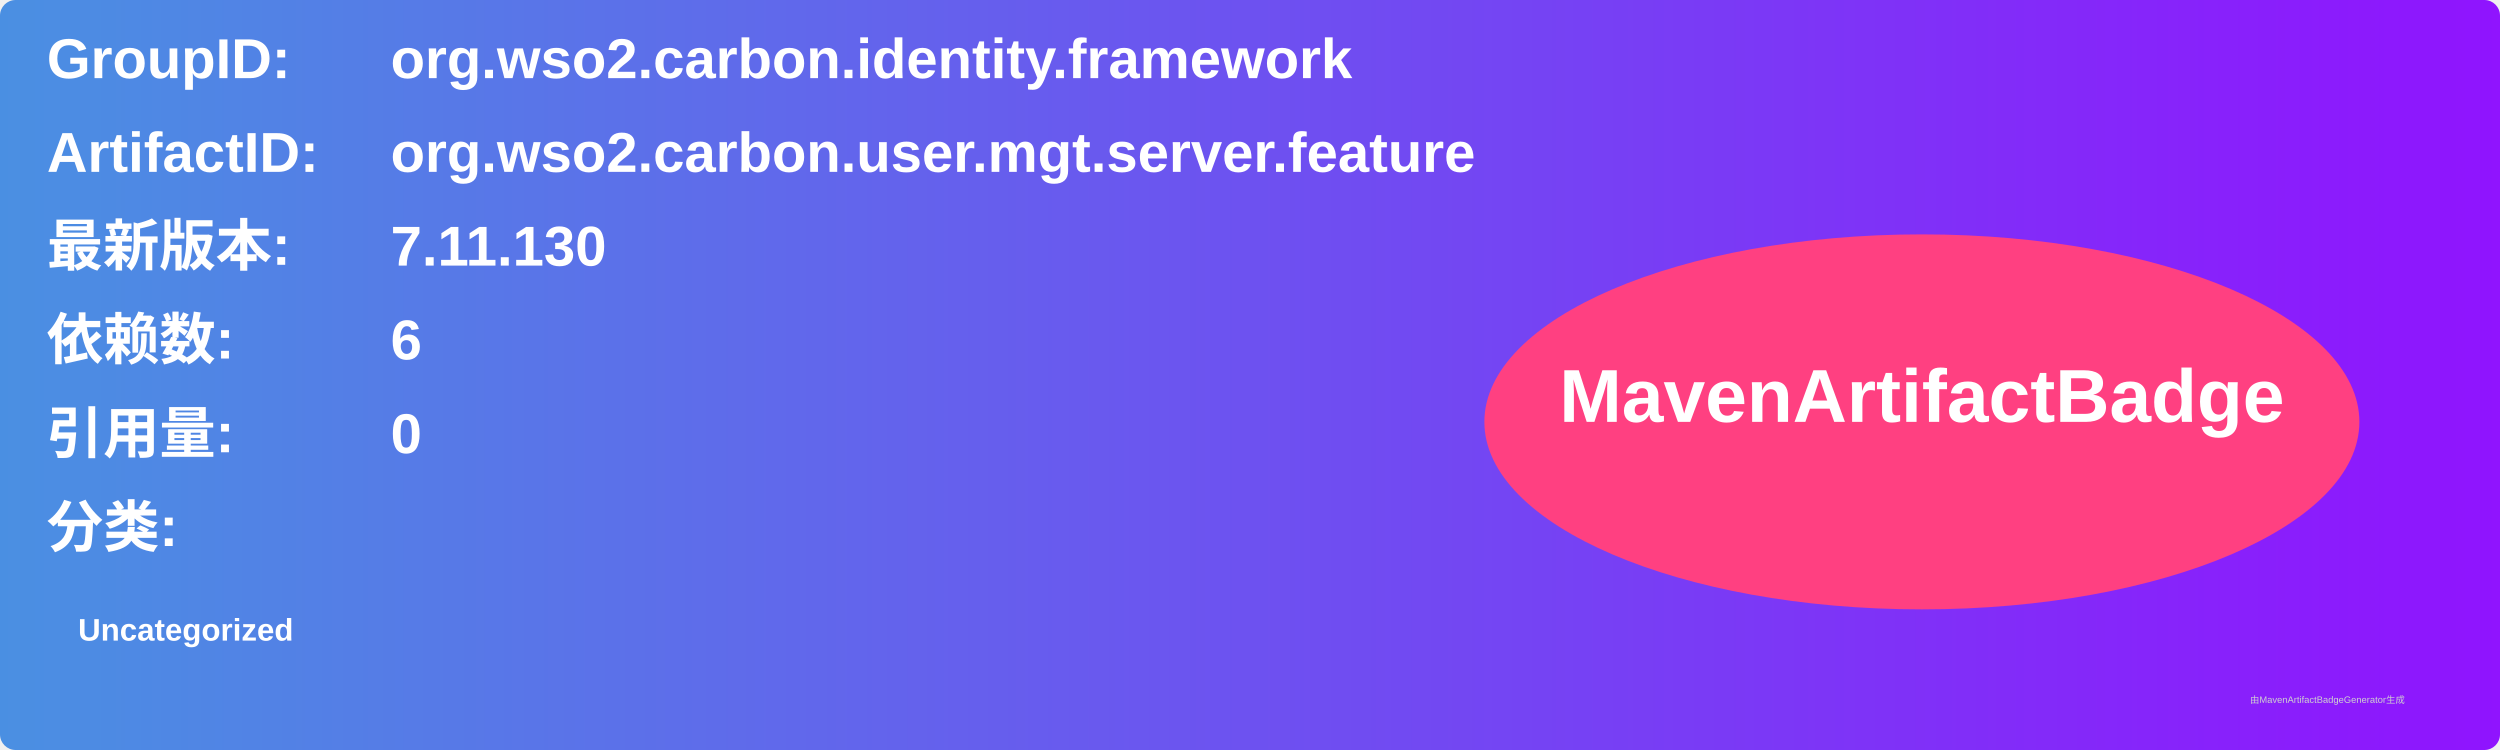
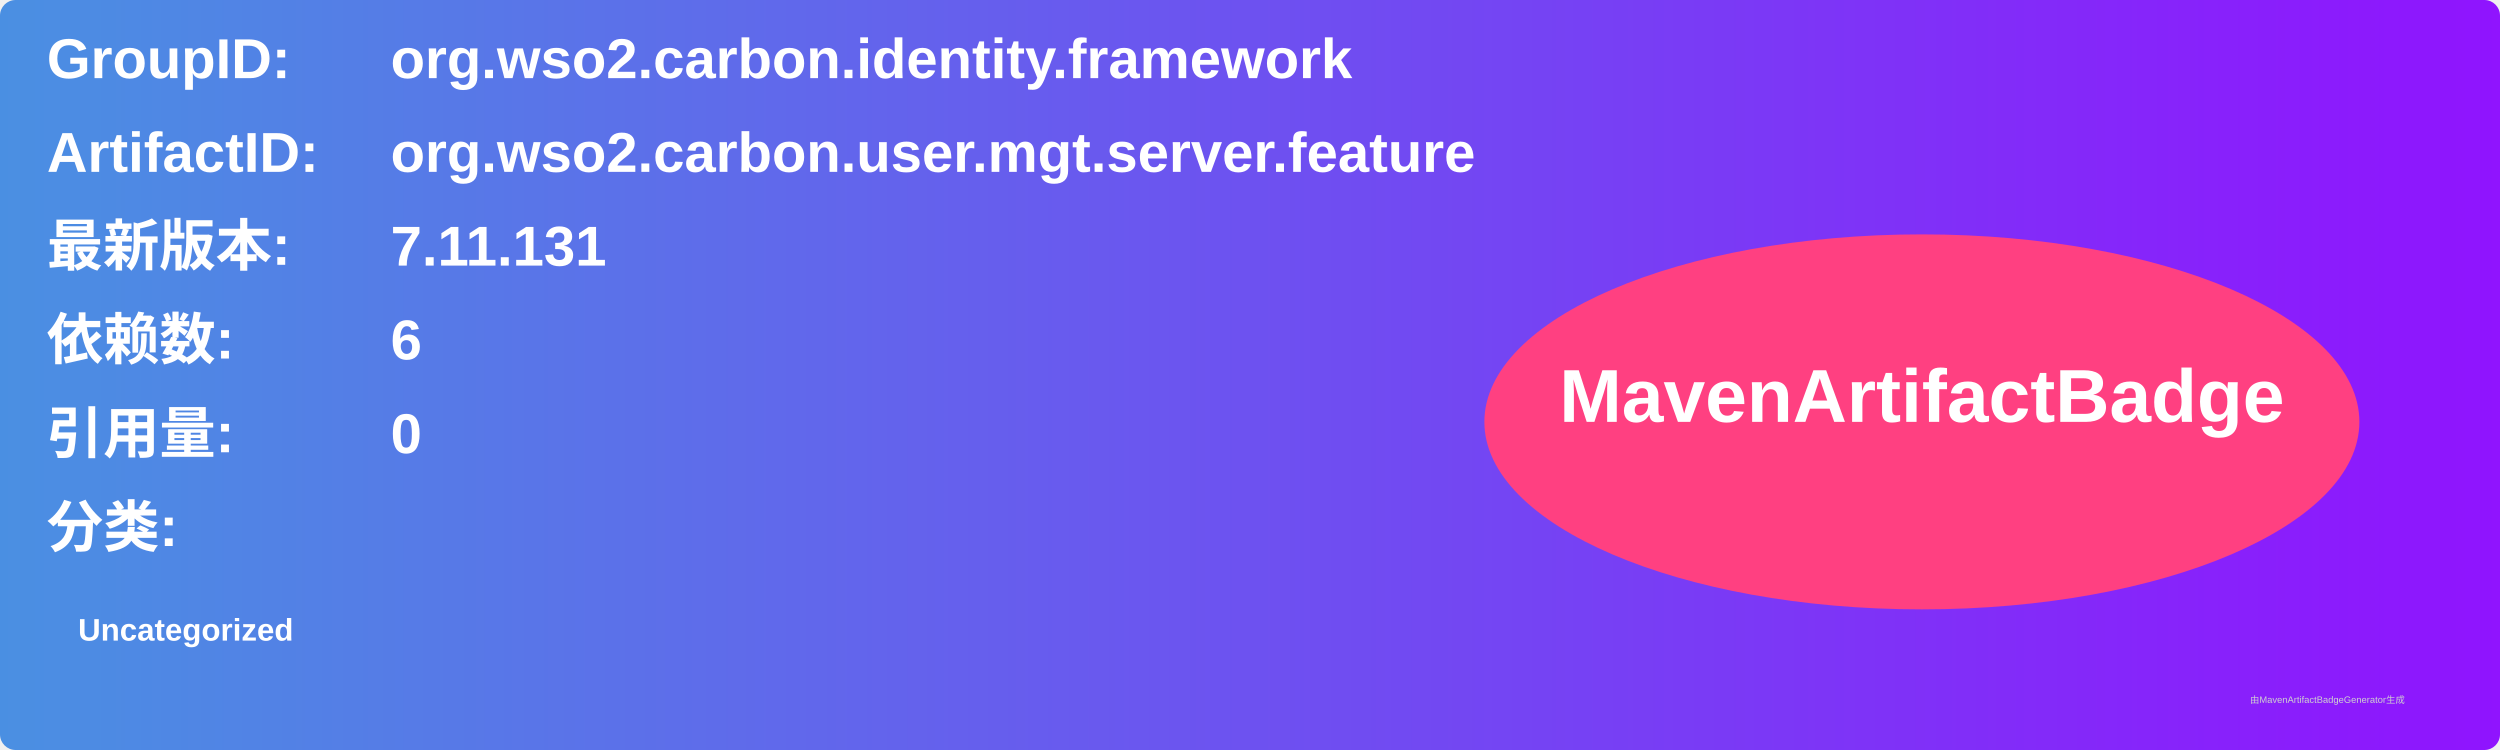
<svg xmlns="http://www.w3.org/2000/svg" width="800" height="240" viewBox="0 0 800 240">
  <linearGradient id="grad" x1="0%" y1="0%" x2="100%" y2="0%">
    <stop offset="0%" stop-color="#4a90e2" />
    <stop offset="100%" stop-color="#9013fe" />
  </linearGradient>
  <rect width="100%" height="100%" rx="5" ry="5" fill="url(#grad)" />
  <g transform="translate(15, 15)">
    <text x="0" y="10" font-family="Arial" font-size="18" fill="white" font-weight="bold" width="260">GroupID:</text>
    <text x="110" y="10" font-family="Arial" font-size="18" fill="white" font-weight="bold" width="460">org.wso2.carbon.identity.framework</text>
    <text x="0" y="40" font-family="Arial" font-size="18" fill="white" font-weight="bold" width="260">ArtifactID:</text>
    <text x="110" y="40" font-family="Arial" font-size="18" fill="white" font-weight="bold" width="460">org.wso2.carbon.user.mgt.server.feature</text>
    <text x="0" y="70" font-family="Arial" font-size="18" fill="white" font-weight="bold">最新版本:</text>
    <text x="110" y="70" font-family="Arial" font-size="18" fill="white" font-weight="bold">
-       <tspan font-weight="bold">7.11.130</tspan>
+       <tspan font-weight="bold">7.11.131</tspan>
    </text>
    <text x="0" y="100" font-family="Arial" font-size="18" fill="white" font-weight="bold">依赖数: </text>
    <text x="110" y="100" font-family="Arial" font-size="18" fill="white">
      <tspan font-weight="bold">6</tspan>
    </text>
    <text x="0" y="130" font-family="Arial" font-size="18" fill="white" font-weight="bold">引用量: </text>
    <text x="110" y="130" font-family="Arial" font-size="18" fill="white">
      <tspan font-weight="bold">0</tspan>
    </text>
    <text x="0" y="160" font-family="Arial" font-size="18" fill="white" font-weight="bold">分类:</text>
    <text x="10" y="190" font-family="Arial" font-size="10" fill="white">
      <tspan font-weight="bold">Uncategorized</tspan>
    </text>
    <ellipse cx="600" cy="120" rx="140" ry="60" fill="#ff4081" />
    <text x="600" y="120" text-anchor="middle" font-family="Arial" font-size="24" fill="white" font-weight="bold">MavenArtifactBadge</text>
  </g>
  <text x="720" y="225" font-family="Arial" font-size="3" fill="#d0d0d0">由MavenArtifactBadgeGenerator生成</text>
</svg>
